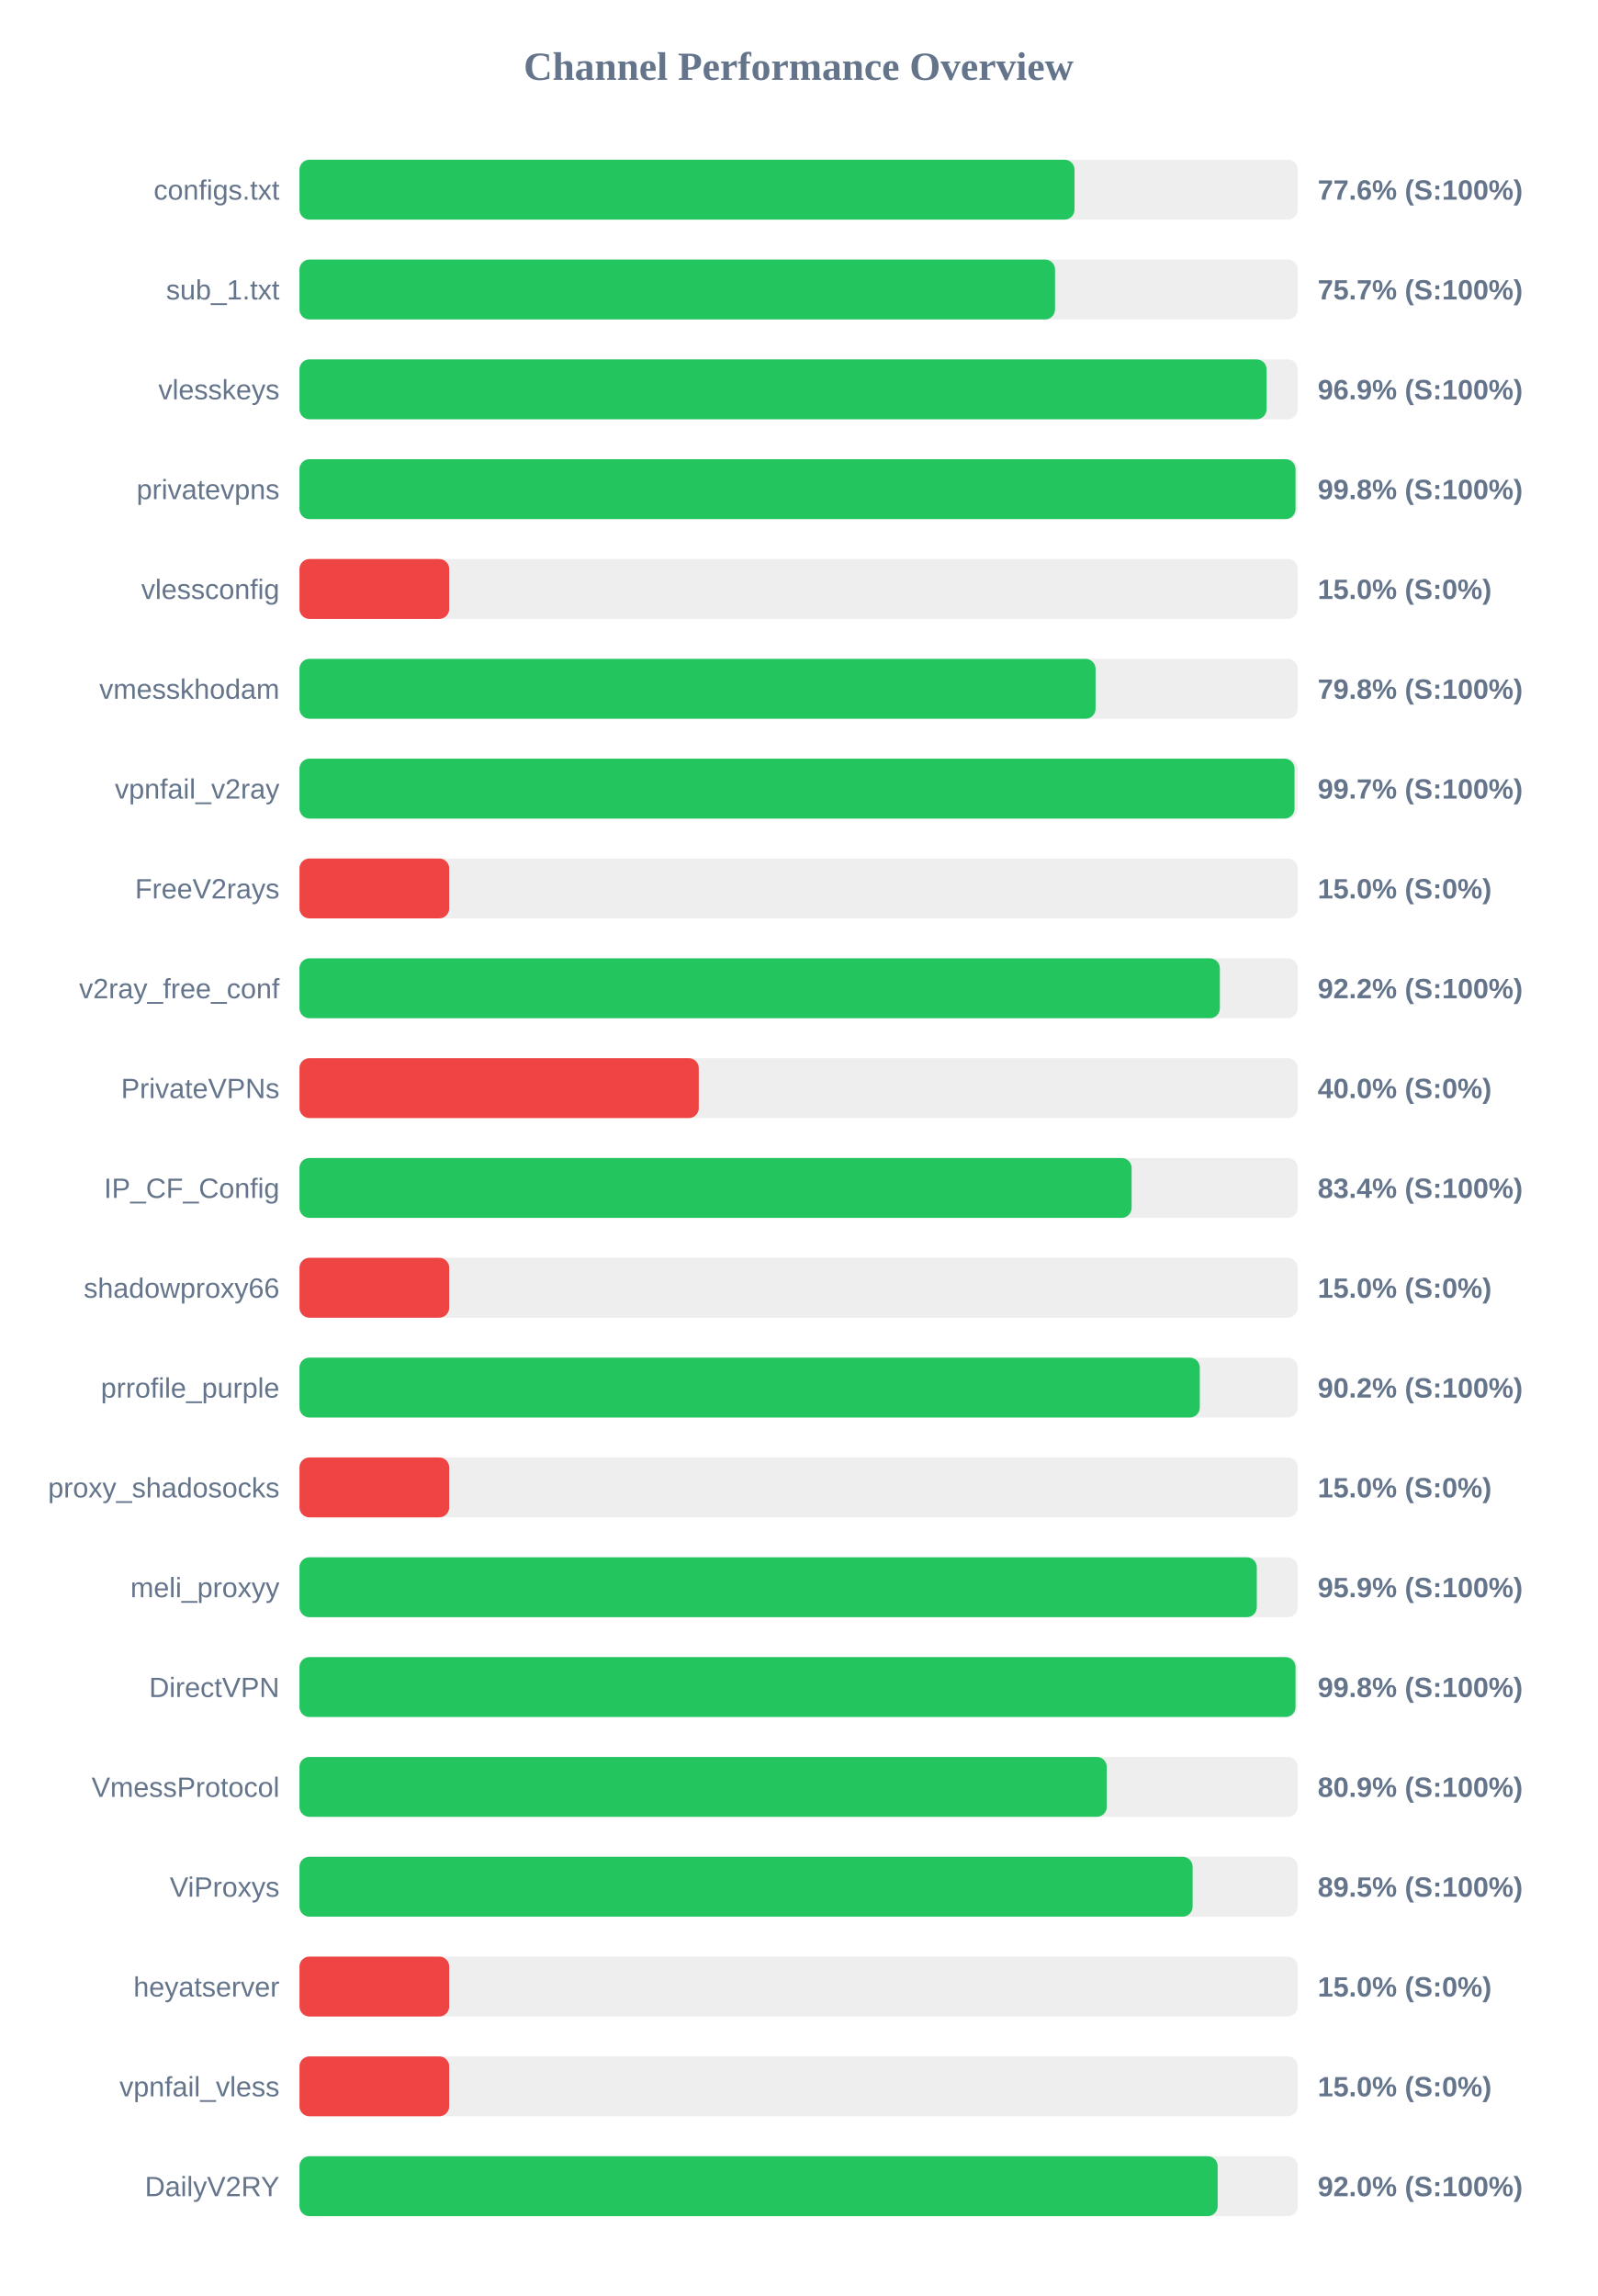
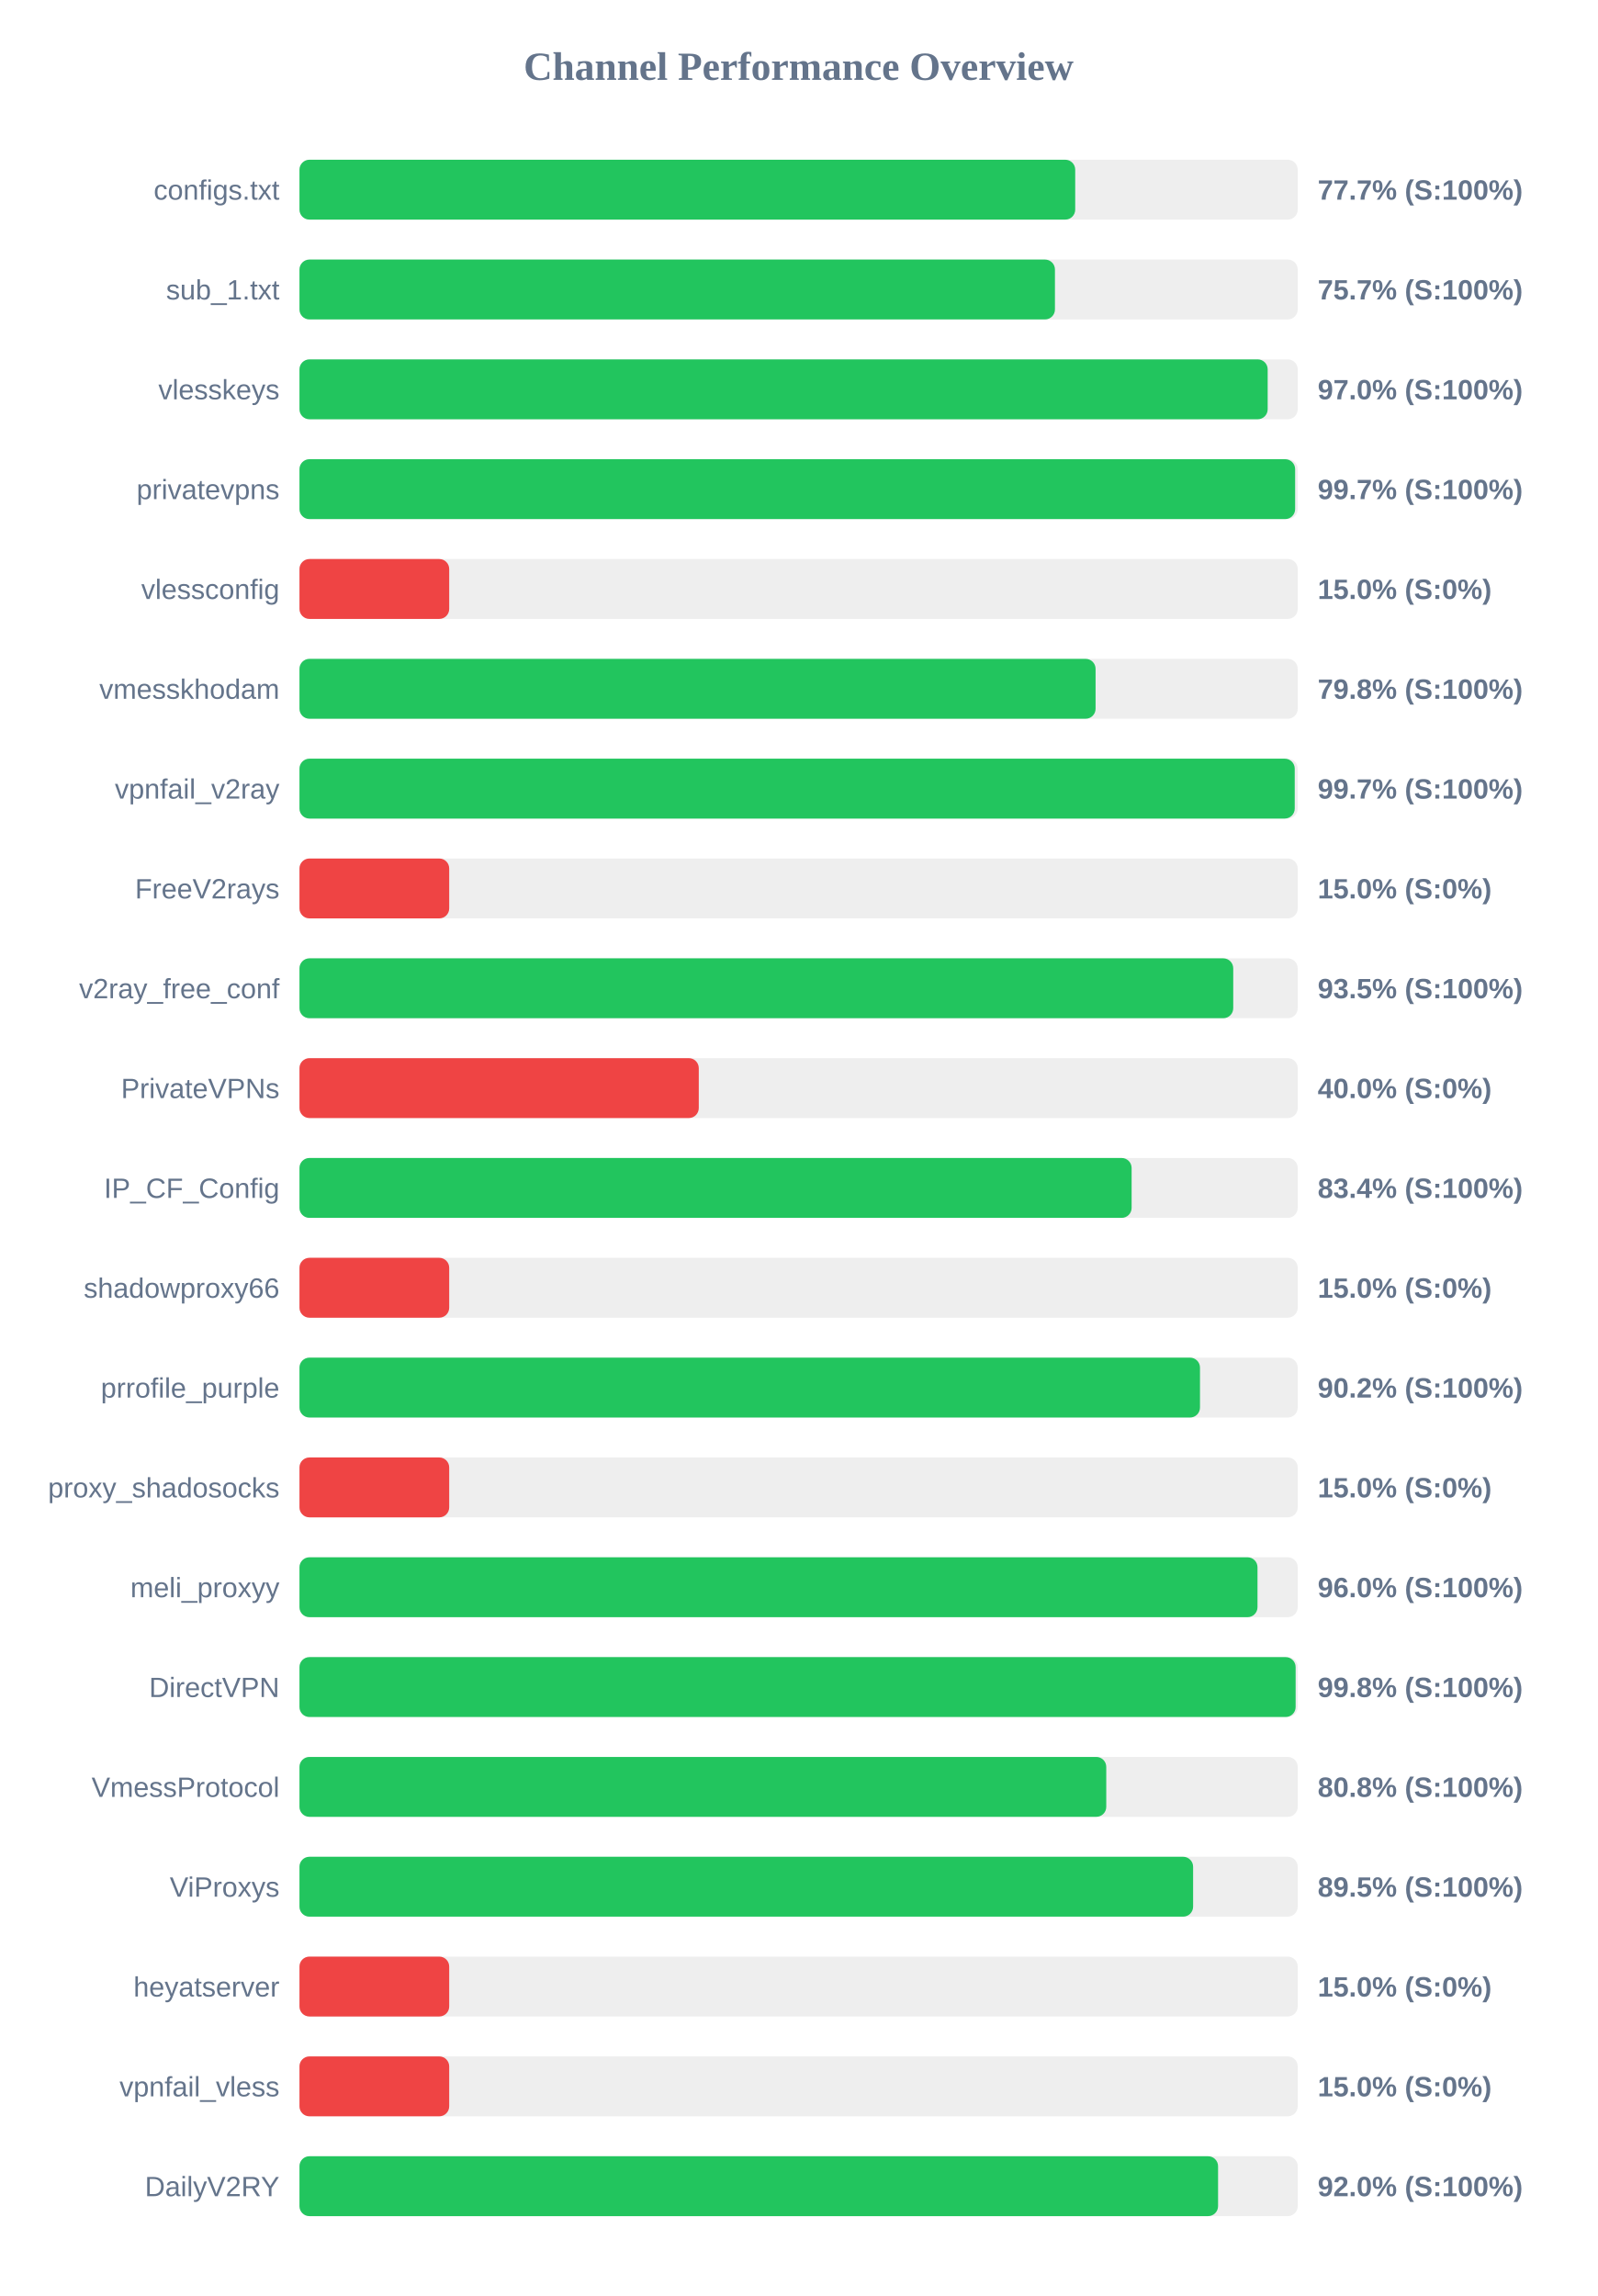
<svg xmlns="http://www.w3.org/2000/svg" width="800" height="1150" version="1.1">
  <style>
        .row { font: 14px Arial; fill: #64748b; }
        .score { font: bold 14px Arial; fill: #64748b; }
    </style>
  <text x="400" y="40" text-anchor="middle" font-size="20px" font-weight="bold" fill="#64748b">Channel Performance Overview</text>
  <rect x="150" y="80" width="500" height="30" fill="#eee" rx="5" />
-   <rect x="150" y="80" width="388.2" height="30" fill="#22c55e" rx="5" />
+   <rect x="150" y="80" width="388.55" height="30" fill="#22c55e" rx="5" />
  <text x="140" y="100" text-anchor="end" class="row">configs.txt</text>
-   <text x="660" y="100" text-anchor="start" class="score">77.6% (S:100%)</text>
+   <text x="660" y="100" text-anchor="start" class="score">77.7% (S:100%)</text>
  <rect x="150" y="130" width="500" height="30" fill="#eee" rx="5" />
-   <rect x="150" y="130" width="378.45" height="30" fill="#22c55e" rx="5" />
+   <rect x="150" y="130" width="378.4" height="30" fill="#22c55e" rx="5" />
  <text x="140" y="150" text-anchor="end" class="row">sub_1.txt</text>
  <text x="660" y="150" text-anchor="start" class="score">75.7% (S:100%)</text>
  <rect x="150" y="180" width="500" height="30" fill="#eee" rx="5" />
-   <rect x="150" y="180" width="484.4" height="30" fill="#22c55e" rx="5" />
+   <rect x="150" y="180" width="484.95" height="30" fill="#22c55e" rx="5" />
  <text x="140" y="200" text-anchor="end" class="row">vlesskeys</text>
-   <text x="660" y="200" text-anchor="start" class="score">96.9% (S:100%)</text>
+   <text x="660" y="200" text-anchor="start" class="score">97.0% (S:100%)</text>
  <rect x="150" y="230" width="500" height="30" fill="#eee" rx="5" />
-   <rect x="150" y="230" width="498.9" height="30" fill="#22c55e" rx="5" />
+   <rect x="150" y="230" width="498.7" height="30" fill="#22c55e" rx="5" />
  <text x="140" y="250" text-anchor="end" class="row">privatevpns</text>
-   <text x="660" y="250" text-anchor="start" class="score">99.8% (S:100%)</text>
+   <text x="660" y="250" text-anchor="start" class="score">99.7% (S:100%)</text>
  <rect x="150" y="280" width="500" height="30" fill="#eee" rx="5" />
  <rect x="150" y="280" width="75.0" height="30" fill="#ef4444" rx="5" />
  <text x="140" y="300" text-anchor="end" class="row">vlessconfig</text>
  <text x="660" y="300" text-anchor="start" class="score">15.0% (S:0%)</text>
  <rect x="150" y="330" width="500" height="30" fill="#eee" rx="5" />
  <rect x="150" y="330" width="398.75" height="30" fill="#22c55e" rx="5" />
  <text x="140" y="350" text-anchor="end" class="row">vmesskhodam</text>
  <text x="660" y="350" text-anchor="start" class="score">79.8% (S:100%)</text>
  <rect x="150" y="380" width="500" height="30" fill="#eee" rx="5" />
-   <rect x="150" y="380" width="498.4" height="30" fill="#22c55e" rx="5" />
+   <rect x="150" y="380" width="498.5" height="30" fill="#22c55e" rx="5" />
  <text x="140" y="400" text-anchor="end" class="row">vpnfail_v2ray</text>
  <text x="660" y="400" text-anchor="start" class="score">99.7% (S:100%)</text>
  <rect x="150" y="430" width="500" height="30" fill="#eee" rx="5" />
  <rect x="150" y="430" width="75.0" height="30" fill="#ef4444" rx="5" />
  <text x="140" y="450" text-anchor="end" class="row">FreeV2rays</text>
  <text x="660" y="450" text-anchor="start" class="score">15.0% (S:0%)</text>
  <rect x="150" y="480" width="500" height="30" fill="#eee" rx="5" />
-   <rect x="150" y="480" width="461.0" height="30" fill="#22c55e" rx="5" />
+   <rect x="150" y="480" width="467.7" height="30" fill="#22c55e" rx="5" />
  <text x="140" y="500" text-anchor="end" class="row">v2ray_free_conf</text>
-   <text x="660" y="500" text-anchor="start" class="score">92.2% (S:100%)</text>
+   <text x="660" y="500" text-anchor="start" class="score">93.5% (S:100%)</text>
  <rect x="150" y="530" width="500" height="30" fill="#eee" rx="5" />
  <rect x="150" y="530" width="200.0" height="30" fill="#ef4444" rx="5" />
  <text x="140" y="550" text-anchor="end" class="row">PrivateVPNs</text>
  <text x="660" y="550" text-anchor="start" class="score">40.0% (S:0%)</text>
  <rect x="150" y="580" width="500" height="30" fill="#eee" rx="5" />
  <rect x="150" y="580" width="416.8" height="30" fill="#22c55e" rx="5" />
  <text x="140" y="600" text-anchor="end" class="row">IP_CF_Config</text>
  <text x="660" y="600" text-anchor="start" class="score">83.4% (S:100%)</text>
  <rect x="150" y="630" width="500" height="30" fill="#eee" rx="5" />
  <rect x="150" y="630" width="75.0" height="30" fill="#ef4444" rx="5" />
  <text x="140" y="650" text-anchor="end" class="row">shadowproxy66</text>
  <text x="660" y="650" text-anchor="start" class="score">15.0% (S:0%)</text>
  <rect x="150" y="680" width="500" height="30" fill="#eee" rx="5" />
-   <rect x="150" y="680" width="450.95" height="30" fill="#22c55e" rx="5" />
+   <rect x="150" y="680" width="451.05" height="30" fill="#22c55e" rx="5" />
  <text x="140" y="700" text-anchor="end" class="row">prrofile_purple</text>
  <text x="660" y="700" text-anchor="start" class="score">90.2% (S:100%)</text>
  <rect x="150" y="730" width="500" height="30" fill="#eee" rx="5" />
  <rect x="150" y="730" width="75.0" height="30" fill="#ef4444" rx="5" />
  <text x="140" y="750" text-anchor="end" class="row">proxy_shadosocks</text>
  <text x="660" y="750" text-anchor="start" class="score">15.0% (S:0%)</text>
  <rect x="150" y="780" width="500" height="30" fill="#eee" rx="5" />
-   <rect x="150" y="780" width="479.5" height="30" fill="#22c55e" rx="5" />
+   <rect x="150" y="780" width="479.85" height="30" fill="#22c55e" rx="5" />
  <text x="140" y="800" text-anchor="end" class="row">meli_proxyy</text>
-   <text x="660" y="800" text-anchor="start" class="score">95.9% (S:100%)</text>
+   <text x="660" y="800" text-anchor="start" class="score">96.0% (S:100%)</text>
  <rect x="150" y="830" width="500" height="30" fill="#eee" rx="5" />
-   <rect x="150" y="830" width="498.9" height="30" fill="#22c55e" rx="5" />
+   <rect x="150" y="830" width="498.95" height="30" fill="#22c55e" rx="5" />
  <text x="140" y="850" text-anchor="end" class="row">DirectVPN</text>
  <text x="660" y="850" text-anchor="start" class="score">99.8% (S:100%)</text>
  <rect x="150" y="880" width="500" height="30" fill="#eee" rx="5" />
-   <rect x="150" y="880" width="404.35" height="30" fill="#22c55e" rx="5" />
+   <rect x="150" y="880" width="404.1" height="30" fill="#22c55e" rx="5" />
  <text x="140" y="900" text-anchor="end" class="row">VmessProtocol</text>
-   <text x="660" y="900" text-anchor="start" class="score">80.9% (S:100%)</text>
+   <text x="660" y="900" text-anchor="start" class="score">80.8% (S:100%)</text>
  <rect x="150" y="930" width="500" height="30" fill="#eee" rx="5" />
-   <rect x="150" y="930" width="447.35" height="30" fill="#22c55e" rx="5" />
+   <rect x="150" y="930" width="447.6" height="30" fill="#22c55e" rx="5" />
  <text x="140" y="950" text-anchor="end" class="row">ViProxys</text>
  <text x="660" y="950" text-anchor="start" class="score">89.5% (S:100%)</text>
  <rect x="150" y="980" width="500" height="30" fill="#eee" rx="5" />
  <rect x="150" y="980" width="75.0" height="30" fill="#ef4444" rx="5" />
  <text x="140" y="1000" text-anchor="end" class="row">heyatserver</text>
  <text x="660" y="1000" text-anchor="start" class="score">15.0% (S:0%)</text>
  <rect x="150" y="1030" width="500" height="30" fill="#eee" rx="5" />
  <rect x="150" y="1030" width="75.0" height="30" fill="#ef4444" rx="5" />
  <text x="140" y="1050" text-anchor="end" class="row">vpnfail_vless</text>
  <text x="660" y="1050" text-anchor="start" class="score">15.0% (S:0%)</text>
  <rect x="150" y="1080" width="500" height="30" fill="#eee" rx="5" />
-   <rect x="150" y="1080" width="459.9" height="30" fill="#22c55e" rx="5" />
+   <rect x="150" y="1080" width="460.1" height="30" fill="#22c55e" rx="5" />
  <text x="140" y="1100" text-anchor="end" class="row">DailyV2RY</text>
  <text x="660" y="1100" text-anchor="start" class="score">92.0% (S:100%)</text>
</svg>
